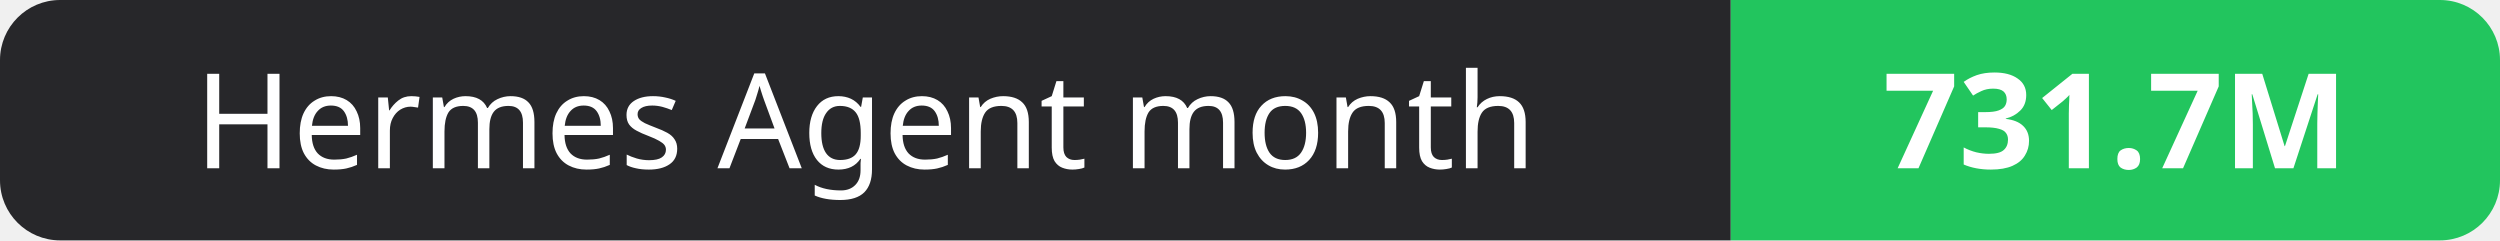
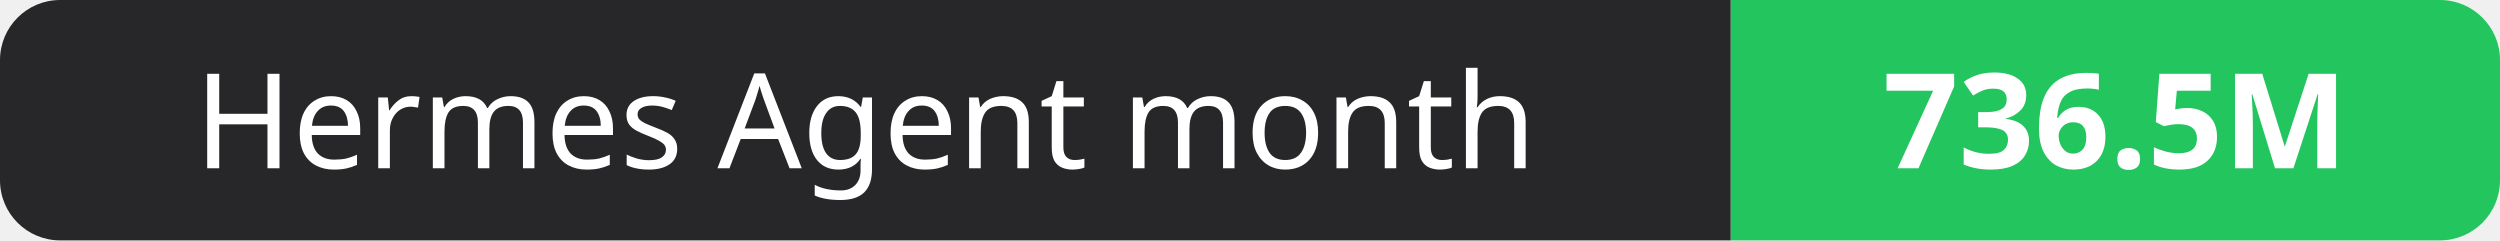
- <svg xmlns="http://www.w3.org/2000/svg" width="208" height="20" role="img" aria-label="Hermes Agent month: 731.7M">
+ <svg xmlns="http://www.w3.org/2000/svg" width="208" height="20" role="img" aria-label="Hermes Agent month: 736.5M">
  <clipPath id="r">
    <rect width="208" height="20" rx="5" fill="#fff" />
  </clipPath>
  <g clip-path="url(#r)">
    <rect width="144" height="20" fill="#27272a" />
    <rect x="144" width="64" height="20" fill="#22c55e" />
  </g>
  <g fill="#fff" text-anchor="middle" font-family="Verdana,Geneva,sans-serif" font-size="11">
    <text x="72.0" y="14">Hermes Agent month</text>
-     <text x="176.0" y="14" font-weight="700">731.7M</text>
+     <text x="176.0" y="14" font-weight="700">736.5M</text>
  </g>
</svg>
